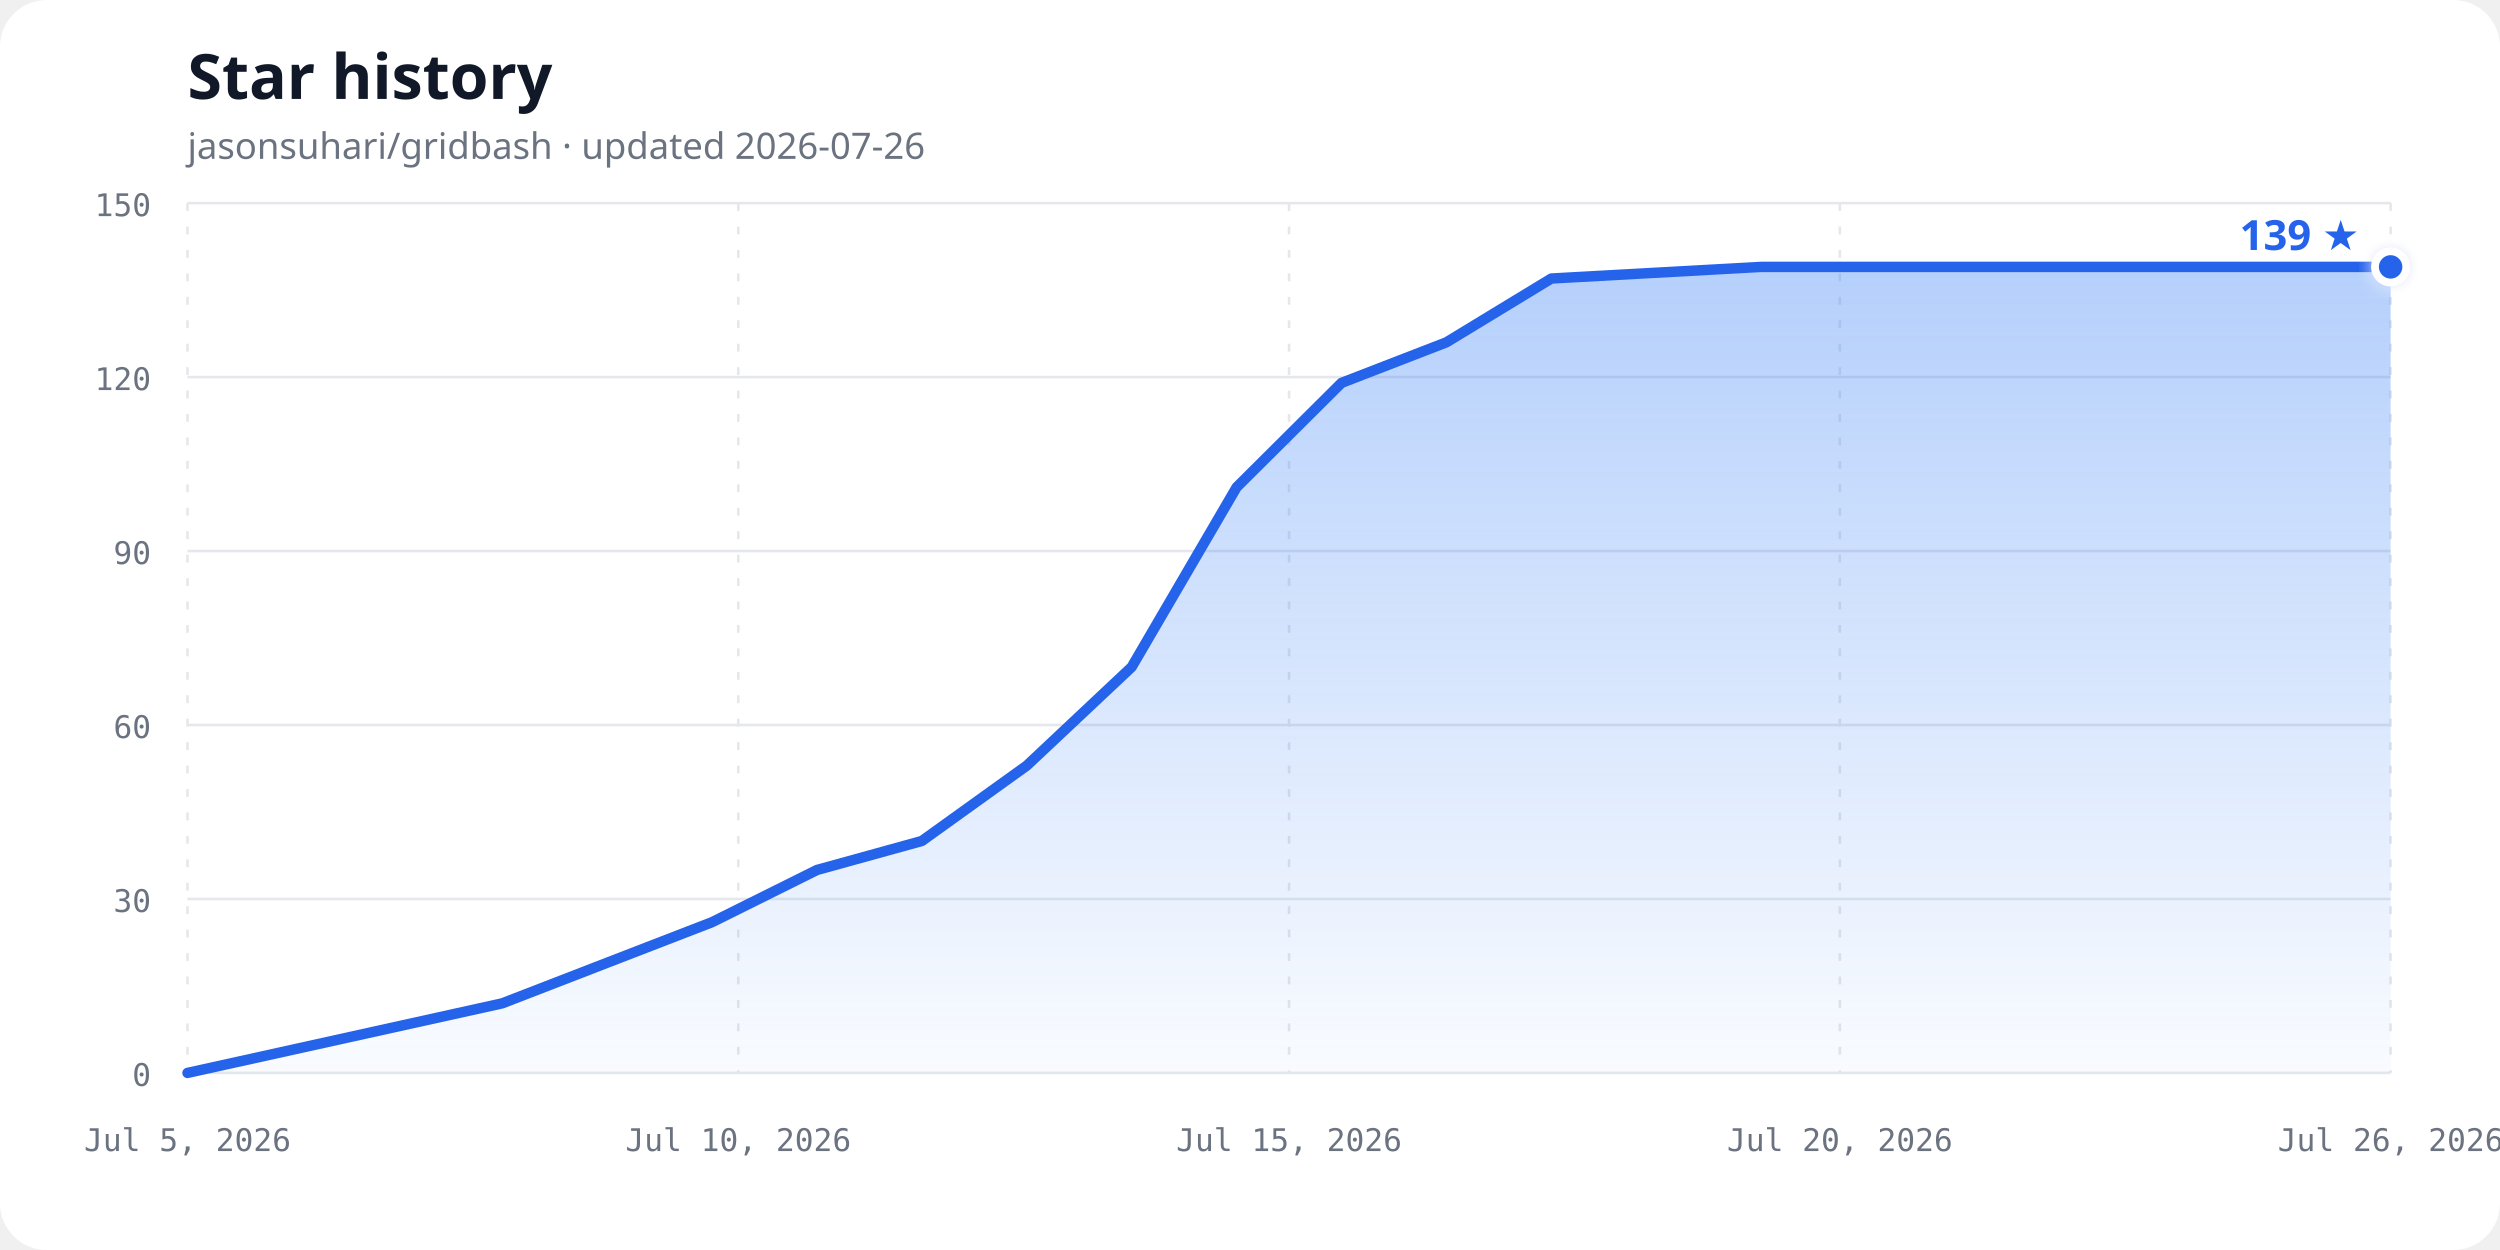
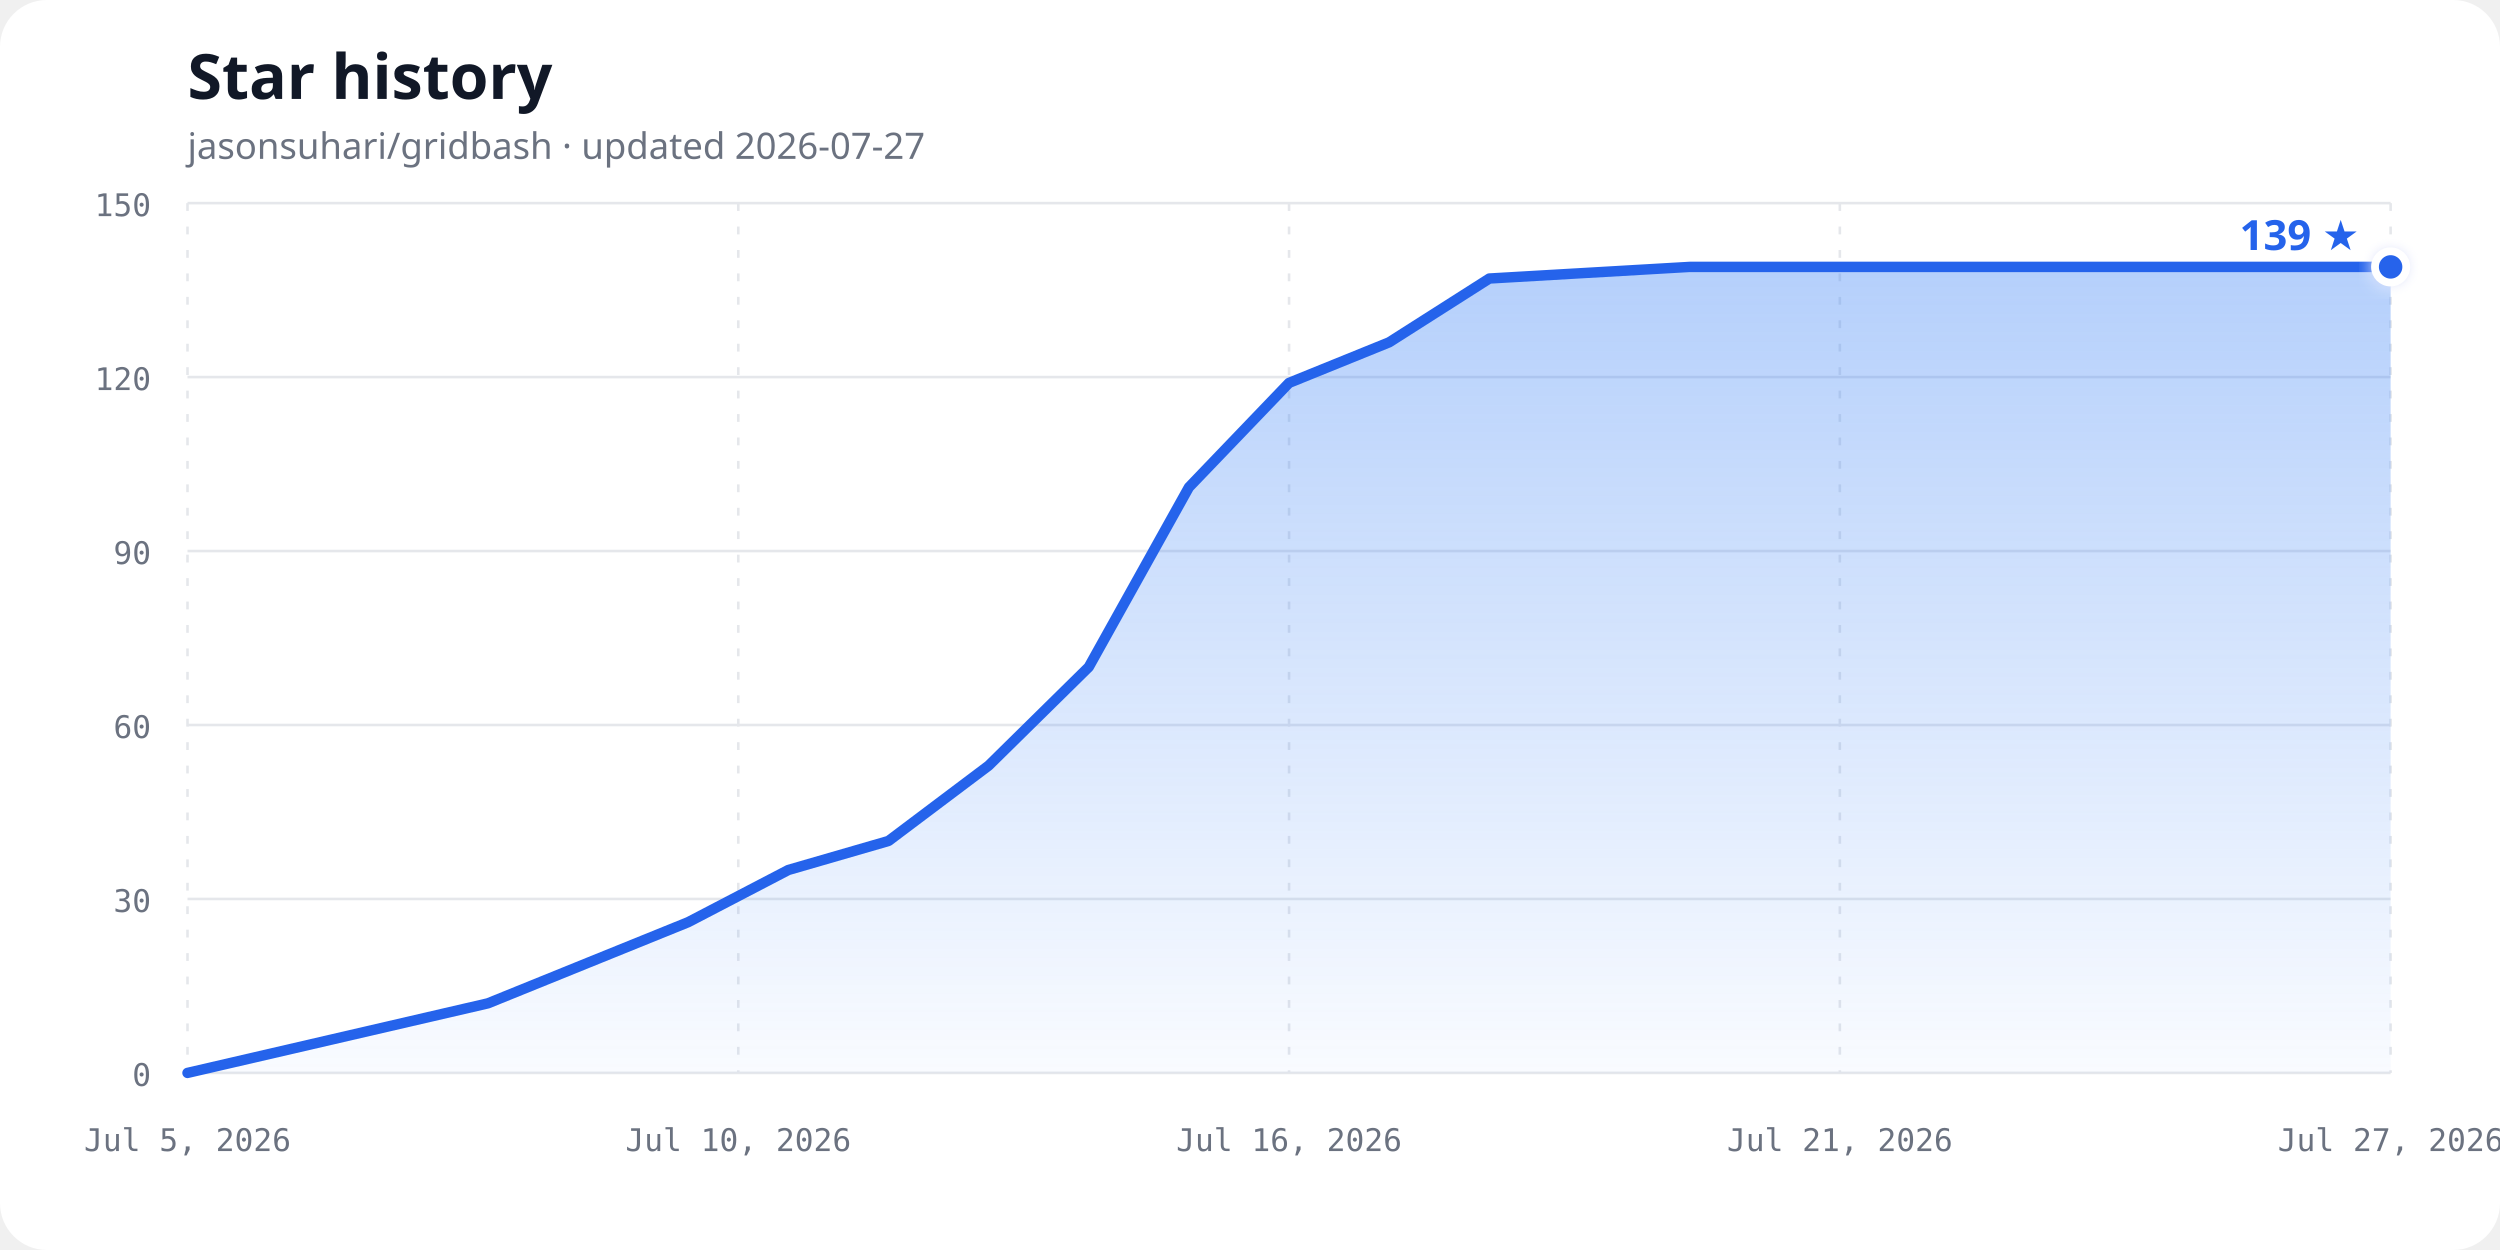
<svg xmlns="http://www.w3.org/2000/svg" width="960" height="480" viewBox="0 0 960 480" role="img" aria-labelledby="chart-title chart-description">
  <defs>
    <linearGradient id="area-gradient" x1="0" y1="0" x2="0" y2="1">
      <stop offset="0%" stop-color="#3b82f6" stop-opacity="0.38" />
      <stop offset="100%" stop-color="#3b82f6" stop-opacity="0.03" />
    </linearGradient>
    <filter id="glow" x="-50%" y="-50%" width="200%" height="200%">
      <feGaussianBlur stdDeviation="3" result="blur" />
      <feMerge>
        <feMergeNode in="blur" />
        <feMergeNode in="SourceGraphic" />
      </feMerge>
    </filter>
  </defs>
  <style>
    .background { fill: #ffffff; }
    .title { fill: #111827; font: 700 24px ui-sans-serif, system-ui, sans-serif; }
    .subtitle { fill: #6b7280; font: 14px ui-sans-serif, system-ui, sans-serif; }
    .axis-label { fill: #6b7280; font: 12px ui-monospace, SFMono-Regular, Consolas, monospace; }
    .grid { stroke: #e5e7eb; stroke-width: 1; }
    .vertical { stroke-dasharray: 3 6; }
    .line { fill: none; stroke: #2563eb; stroke-width: 4; stroke-linecap: round; stroke-linejoin: round; }
    .point { fill: #2563eb; stroke: #ffffff; stroke-width: 3; }
    .count { fill: #2563eb; font: 700 16px ui-sans-serif, system-ui, sans-serif; }
    @media (prefers-color-scheme: dark) {
      .background { fill: #0d1117; }
      .title { fill: #f0f6fc; }
      .subtitle, .axis-label { fill: #8b949e; }
      .grid { stroke: #30363d; }
      .line { stroke: #58a6ff; }
      .point { fill: #58a6ff; stroke: #0d1117; }
      .count { fill: #58a6ff; }
    }
  </style>
  <rect class="background" width="960" height="480" rx="18" />
  <text class="title" x="72" y="38">Star history</text>
-   <text class="subtitle" x="72" y="61">jasonsuhari/gridbash · updated 2026-07-26</text>
+   <text class="subtitle" x="72" y="61">jasonsuhari/gridbash · updated 2026-07-27</text>
  <line class="grid" x1="72" y1="412.00" x2="918" y2="412.00" />
  <text class="axis-label" x="58" y="417.00" text-anchor="end">0</text>
  <line class="grid" x1="72" y1="345.20" x2="918" y2="345.20" />
  <text class="axis-label" x="58" y="350.20" text-anchor="end">30</text>
  <line class="grid" x1="72" y1="278.40" x2="918" y2="278.40" />
  <text class="axis-label" x="58" y="283.40" text-anchor="end">60</text>
  <line class="grid" x1="72" y1="211.60" x2="918" y2="211.60" />
  <text class="axis-label" x="58" y="216.60" text-anchor="end">90</text>
  <line class="grid" x1="72" y1="144.80" x2="918" y2="144.80" />
  <text class="axis-label" x="58" y="149.80" text-anchor="end">120</text>
  <line class="grid" x1="72" y1="78.00" x2="918" y2="78.00" />
  <text class="axis-label" x="58" y="83.00" text-anchor="end">150</text>
  <line class="grid vertical" x1="72.00" y1="78" x2="72.00" y2="412" />
  <text class="axis-label" x="72.00" y="442" text-anchor="middle">Jul 5, 2026</text>
  <line class="grid vertical" x1="283.50" y1="78" x2="283.50" y2="412" />
  <text class="axis-label" x="283.50" y="442" text-anchor="middle">Jul 10, 2026</text>
  <line class="grid vertical" x1="495.00" y1="78" x2="495.00" y2="412" />
-   <text class="axis-label" x="495.00" y="442" text-anchor="middle">Jul 15, 2026</text>
+   <text class="axis-label" x="495.00" y="442" text-anchor="middle">Jul 16, 2026</text>
  <line class="grid vertical" x1="706.50" y1="78" x2="706.50" y2="412" />
-   <text class="axis-label" x="706.50" y="442" text-anchor="middle">Jul 20, 2026</text>
+   <text class="axis-label" x="706.50" y="442" text-anchor="middle">Jul 21, 2026</text>
  <line class="grid vertical" x1="918.00" y1="78" x2="918.00" y2="412" />
-   <text class="axis-label" x="918.00" y="442" text-anchor="middle">Jul 26, 2026</text>
-   <path d="M 72.00,412.00 L 192.86,385.28 L 233.14,369.69 L 273.43,354.11 L 313.71,334.07 L 354.00,322.93 L 394.29,293.99 L 434.57,256.13 L 474.86,187.11 L 515.14,147.03 L 555.43,131.44 L 595.71,106.95 L 676.29,102.49 L 918.00,102.49 L 918.00,412.00 L 72,412.00 Z" fill="url(#area-gradient)" />
-   <path class="line" d="M 72.00,412.00 L 192.86,385.28 L 233.14,369.69 L 273.43,354.11 L 313.71,334.07 L 354.00,322.93 L 394.29,293.99 L 434.57,256.13 L 474.86,187.11 L 515.14,147.03 L 555.43,131.44 L 595.71,106.95 L 676.29,102.49 L 918.00,102.49" />
+   <text class="axis-label" x="918.00" y="442" text-anchor="middle">Jul 27, 2026</text>
+   <path d="M 72.00,412.00 L 187.36,385.28 L 225.82,369.69 L 264.27,354.11 L 302.73,334.07 L 341.18,322.93 L 379.64,293.99 L 418.09,256.13 L 456.55,187.11 L 495.00,147.03 L 533.45,131.44 L 571.91,106.95 L 648.82,102.49 L 918.00,102.49 L 918.00,412.00 L 72,412.00 Z" fill="url(#area-gradient)" />
+   <path class="line" d="M 72.00,412.00 L 187.36,385.28 L 225.82,369.69 L 264.27,354.11 L 302.73,334.07 L 341.18,322.93 L 379.64,293.99 L 418.09,256.13 L 456.55,187.11 L 495.00,147.03 L 533.45,131.44 L 571.91,106.95 L 648.82,102.49 L 918.00,102.49" />
  <circle class="point" cx="918.00" cy="102.49" r="6" filter="url(#glow)" />
  <text class="count" x="906.00" y="96.00" text-anchor="end">139 ★</text>
</svg>
